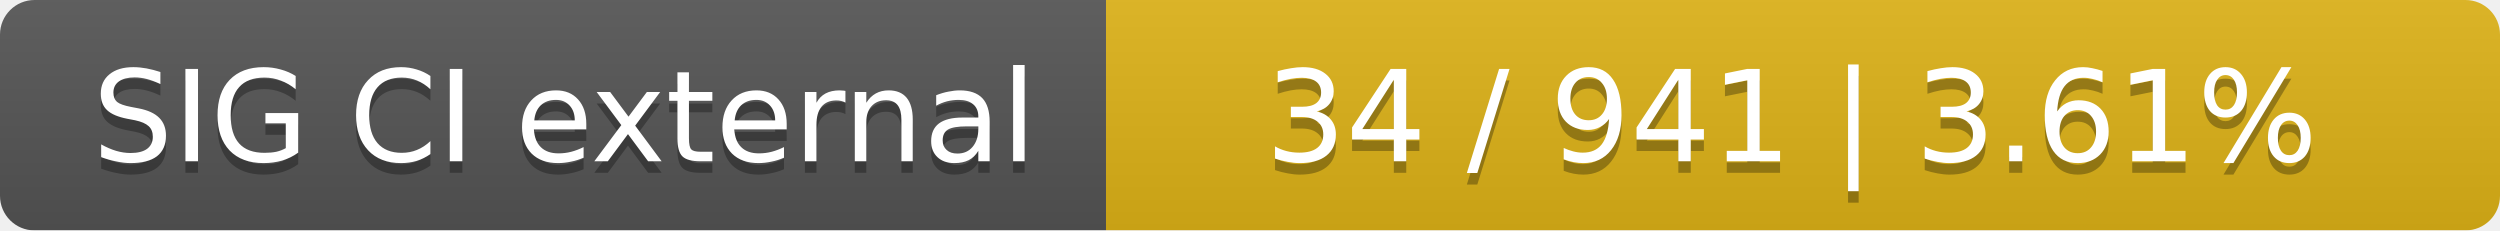
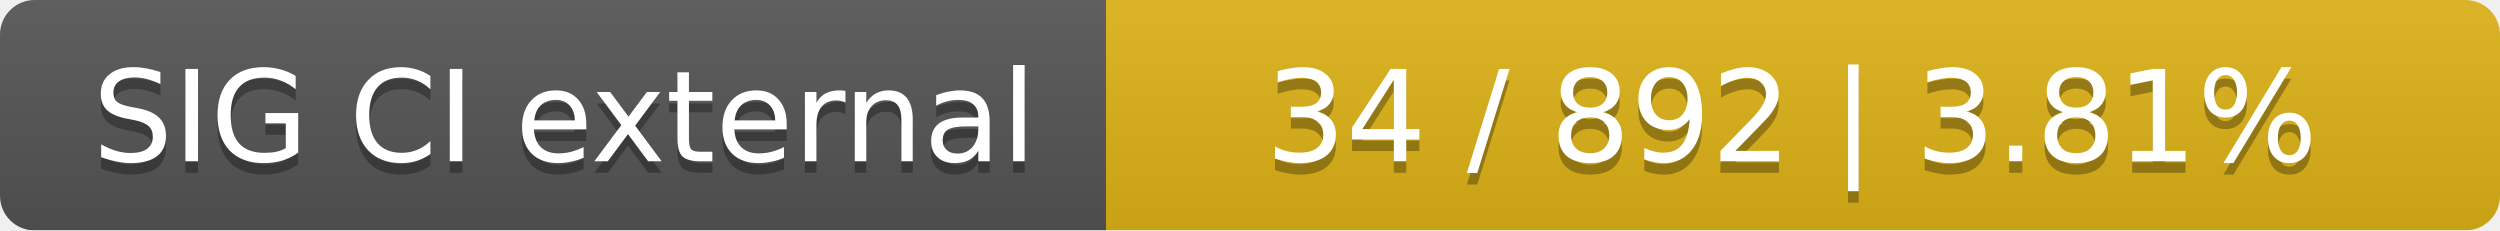
<svg xmlns="http://www.w3.org/2000/svg" width="217" height="20">
  <linearGradient id="smooth" x2="0" y2="100%">
    <stop offset="0" stop-color="#bbb" stop-opacity=".1" />
    <stop offset="1" stop-opacity=".1" />
  </linearGradient>
  <mask id="round">
    <rect width="217" height="20" rx="3" fill="#fff" />
  </mask>
  <g mask="url(#round)">
    <rect width="96" height="20" fill="#555" />
    <rect x="96" width="121" height="20" fill="#dfb317" />
    <rect width="217" height="20" fill="url(#smooth)" />
  </g>
  <g fill="#fff" text-anchor="middle" font-family="DejaVu Sans,Verdana,Geneva,sans-serif" font-size="11">
    <text x="49" y="15" fill="#010101" fill-opacity=".3">SIG CI external</text>
    <text x="49" y="14">SIG CI external</text>
-     <text x="155.5" y="15" fill="#010101" fill-opacity=".3">34 / 941    |    3.61%</text>
-     <text x="155.5" y="14">34 / 941    |    3.61%</text>
+     <text x="155.5" y="15" fill="#010101" fill-opacity=".3">34 / 892    |    3.81%</text>
+     <text x="155.5" y="14">34 / 892    |    3.81%</text>
  </g>
</svg>
